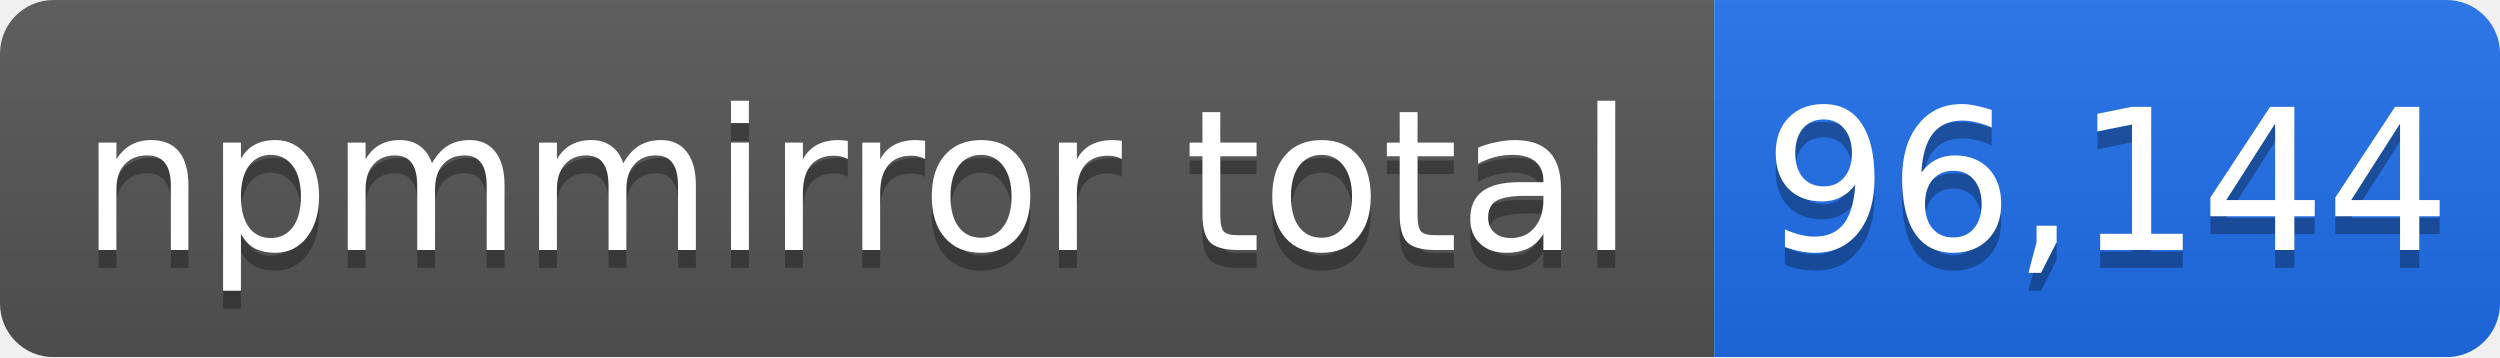
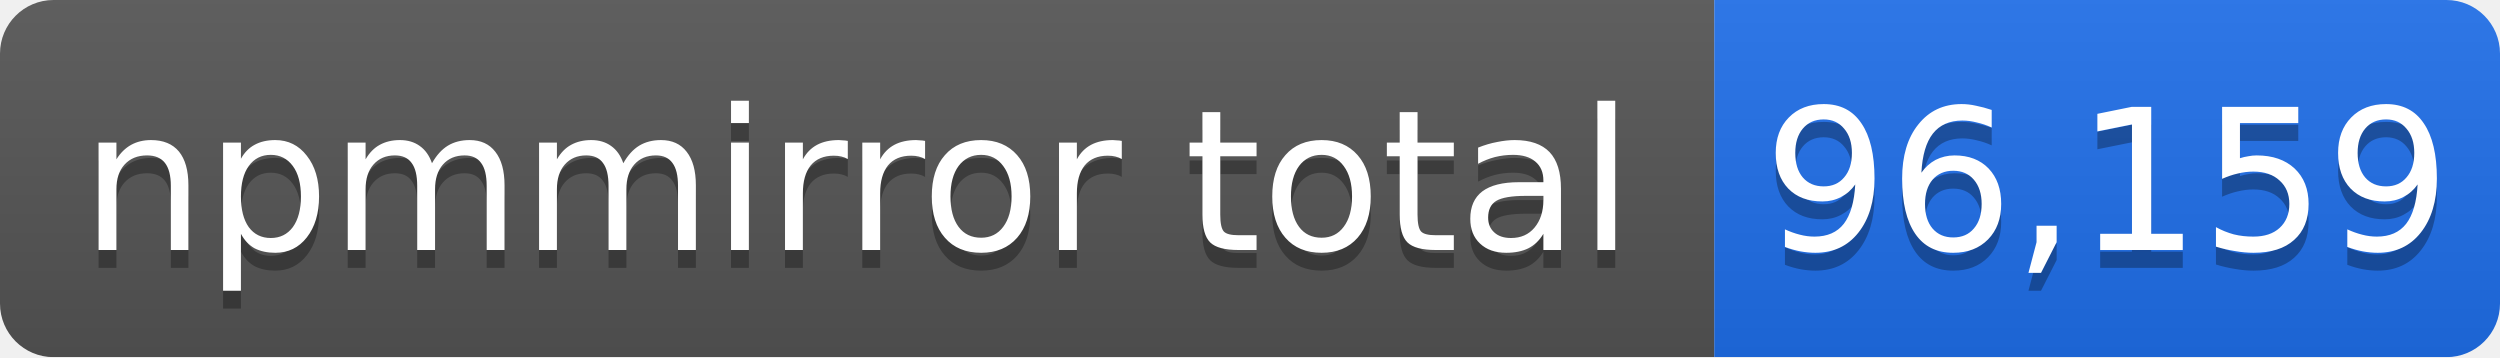
- <svg xmlns="http://www.w3.org/2000/svg" width="140" height="20" role="img" aria-label="npmmirror total: 96,144">
+ <svg xmlns="http://www.w3.org/2000/svg" width="140" height="20" role="img" aria-label="npmmirror total: 96,159">
  <linearGradient id="s" x2="0" y2="100%">
    <stop offset="0" stop-color="#bbb" stop-opacity=".1" />
    <stop offset="1" stop-opacity=".1" />
  </linearGradient>
  <mask id="m">
    <rect width="140" height="20" rx="3" fill="#fff" />
  </mask>
  <g mask="url(#m)">
    <rect width="96" height="20" fill="#555" />
    <rect x="96" width="44" height="20" fill="#1f6feb" />
    <rect width="140" height="20" fill="url(#s)" />
  </g>
  <g fill="#fff" text-anchor="middle" font-family="Verdana,Geneva,DejaVu Sans,sans-serif" font-size="11">
    <text x="48" y="15" fill="#010101" fill-opacity=".3">npmmirror total</text>
    <text x="48" y="14">npmmirror total</text>
-     <text x="118" y="15" fill="#010101" fill-opacity=".3">96,144</text>
-     <text x="118" y="14">96,144</text>
+     <text x="118" y="15" fill="#010101" fill-opacity=".3">96,159</text>
+     <text x="118" y="14">96,159</text>
  </g>
</svg>
